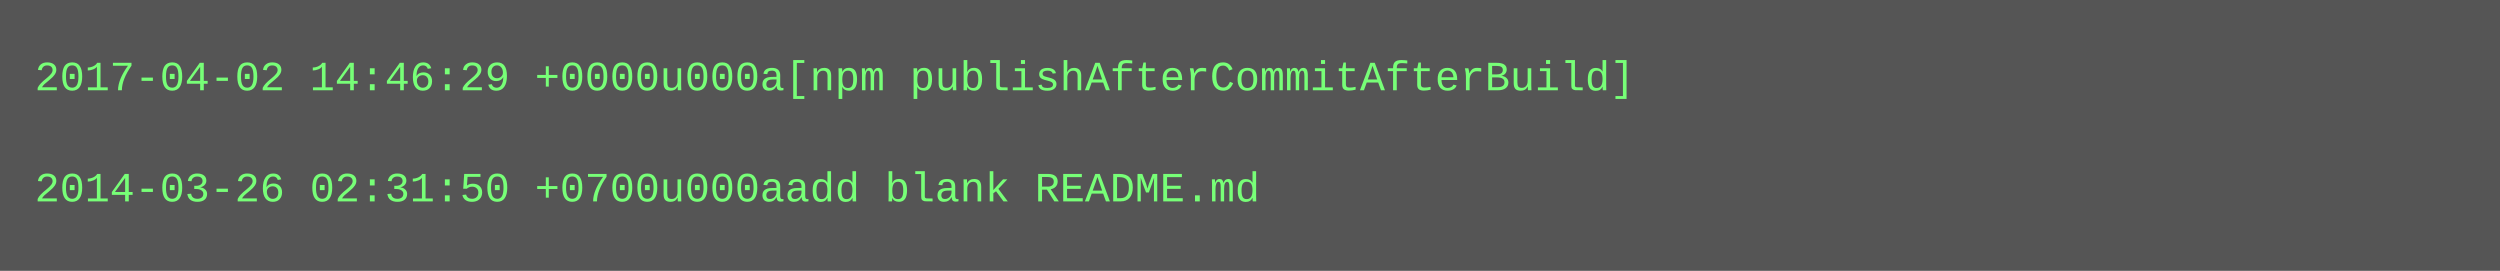
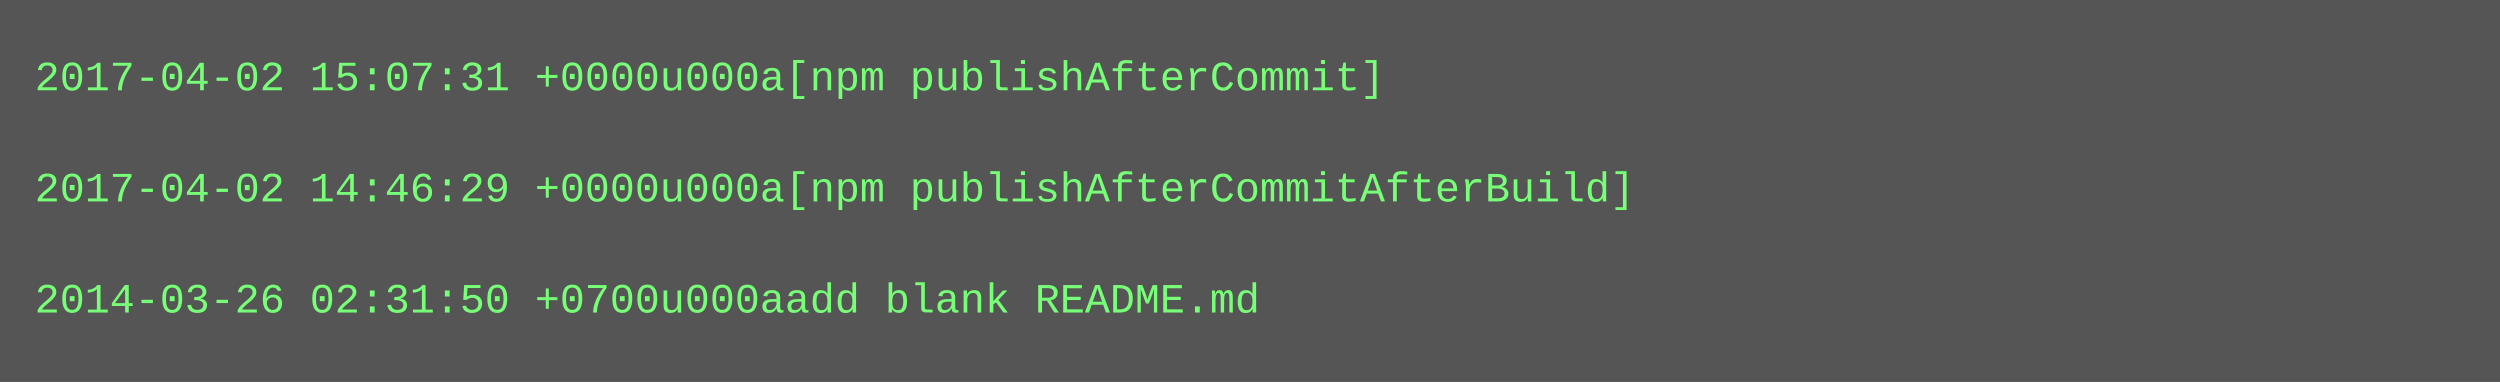
- <svg xmlns="http://www.w3.org/2000/svg" height="78" width="720">
-   <rect height="78" fill="#555" width="720" />
+ <svg xmlns="http://www.w3.org/2000/svg" height="110" width="720">
+   <rect height="110" fill="#555" width="720" />
  <text fill="#7f7" font-family="Courier New" font-size="12" xml:space="preserve">
-     <tspan x="10" y="26">2017-04-02 14:46:29 +0000u000a[npm publishAfterCommitAfterBuild]</tspan>
+     <tspan x="10" y="26">2017-04-02 15:07:31 +0000u000a[npm publishAfterCommit]</tspan>
    <tspan x="10" y="42" />
-     <tspan x="10" y="58">2014-03-26 02:31:50 +0700u000aadd blank README.md</tspan>
+     <tspan x="10" y="58">2017-04-02 14:46:29 +0000u000a[npm publishAfterCommitAfterBuild]</tspan>
+     <tspan x="10" y="74" />
+     <tspan x="10" y="90">2014-03-26 02:31:50 +0700u000aadd blank README.md</tspan>
  </text>
</svg>
